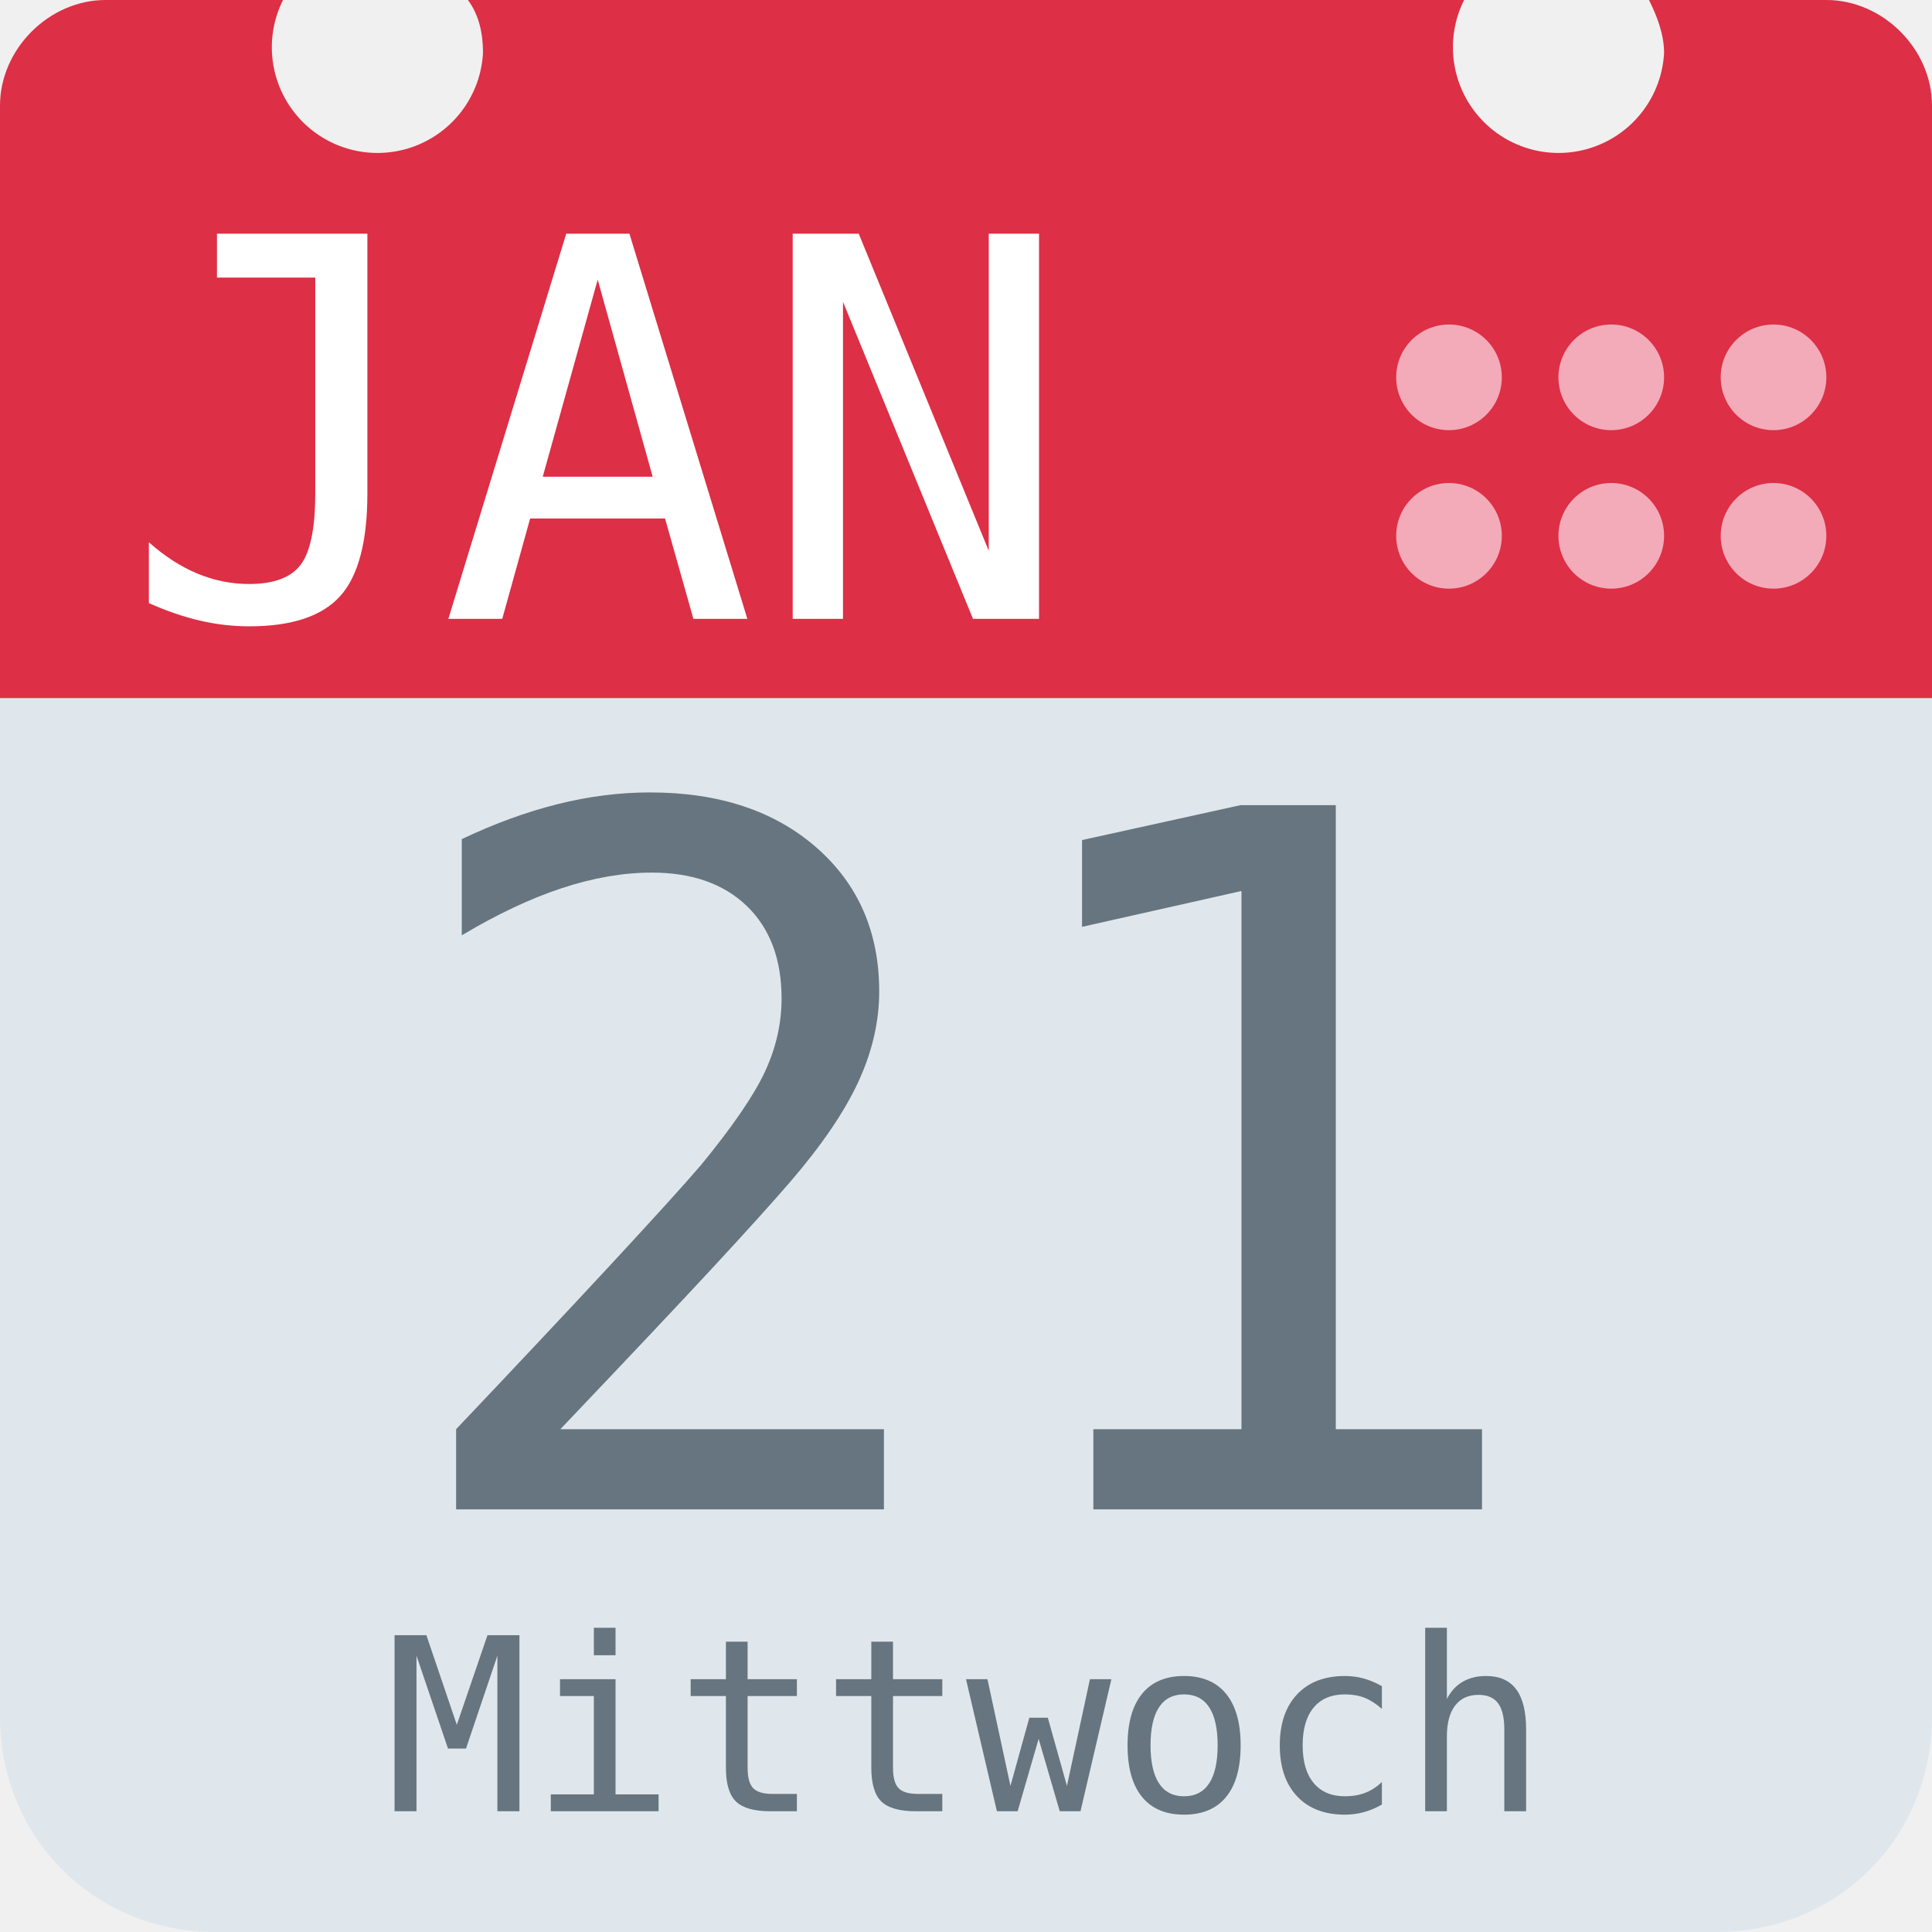
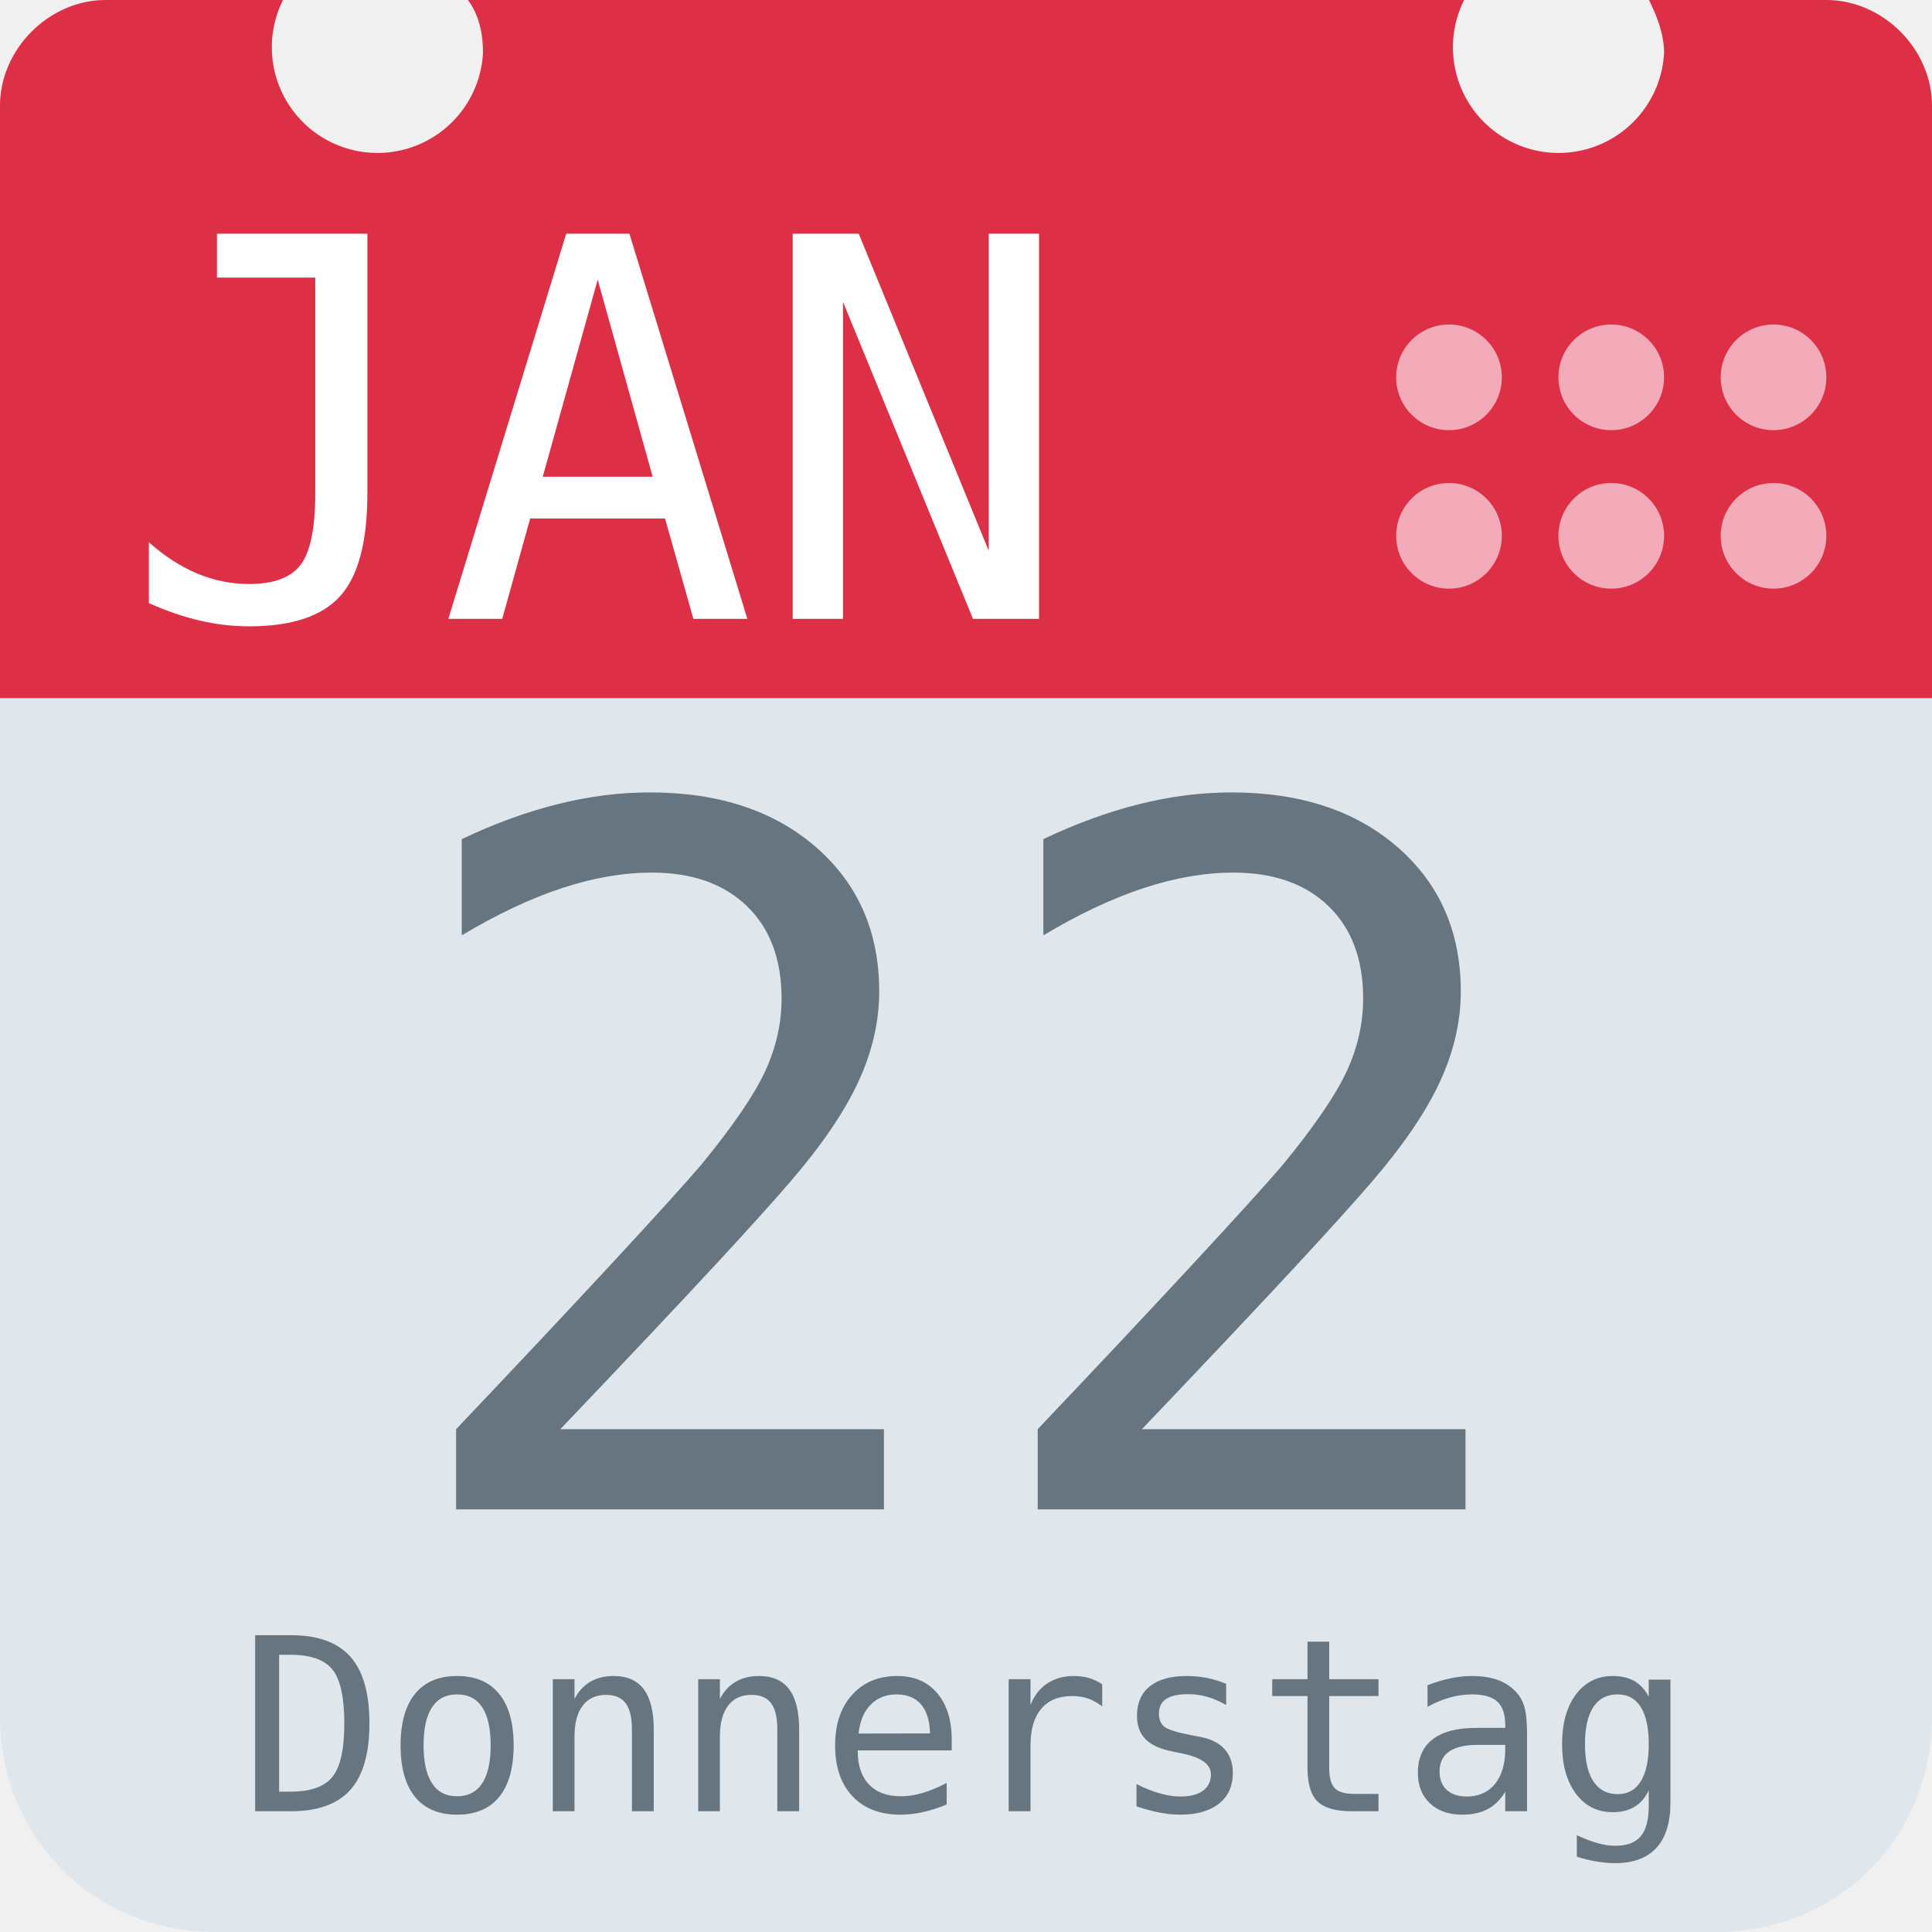
<svg xmlns="http://www.w3.org/2000/svg" aria-label="Calendar" role="img" viewBox="0 0 512 512">
  <path d="M512 455c0 32-25 57-57 57H57c-32 0-57-25-57-57V128c0-31 25-57 57-57h398c32 0 57 26 57 57z" fill="#e0e7ec" />
  <path d="M484 0h-47c2 4 4 9 4 14a28 28 0 1 1-53-14H124c3 4 4 9 4 14A28 28 0 1 1 75 0H28C13 0 0 13 0 28v157h512V28c0-15-13-28-28-28z" fill="#dd2f45" />
  <g fill="#f3aab9">
    <circle cx="470" cy="142" r="14" />
    <circle cx="470" cy="100" r="14" />
    <circle cx="427" cy="142" r="14" />
    <circle cx="427" cy="100" r="14" />
    <circle cx="384" cy="142" r="14" />
    <circle cx="384" cy="100" r="14" />
  </g>
  <text id="month" x="32" y="164" fill="#fff" font-family="monospace" font-size="140px" style="text-anchor: left">JAN</text>
-   <text id="day" x="256" y="400" fill="#66757f" font-family="monospace" font-size="256px" style="text-anchor: middle">21</text>
-   <text id="weekday" x="256" y="480" fill="#66757f" font-family="monospace" font-size="64px" style="text-anchor: middle">Mittwoch</text>
+   <text id="day" x="256" y="400" fill="#66757f" font-family="monospace" font-size="256px" style="text-anchor: middle">22</text>
+   <text id="weekday" x="256" y="480" fill="#66757f" font-family="monospace" font-size="64px" style="text-anchor: middle">Donnerstag</text>
</svg>
